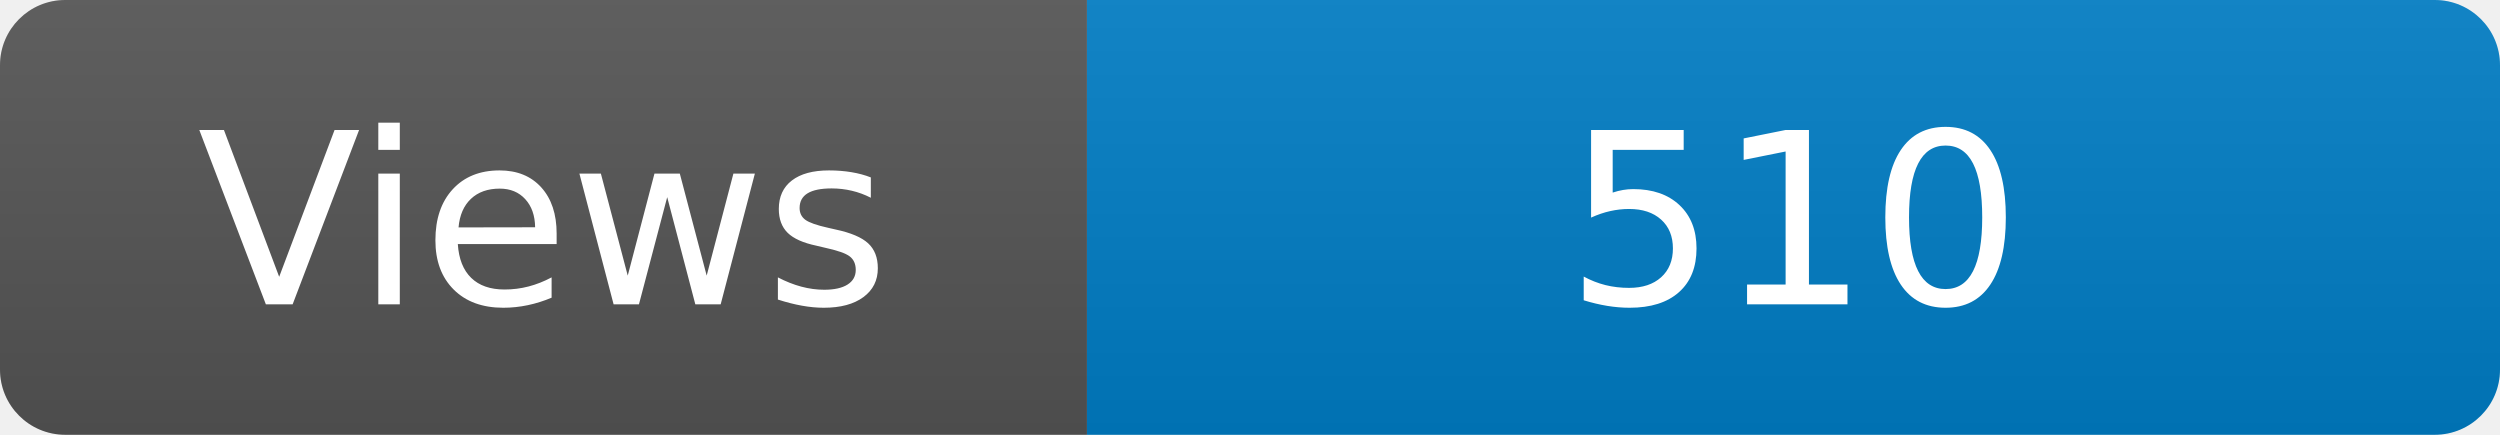
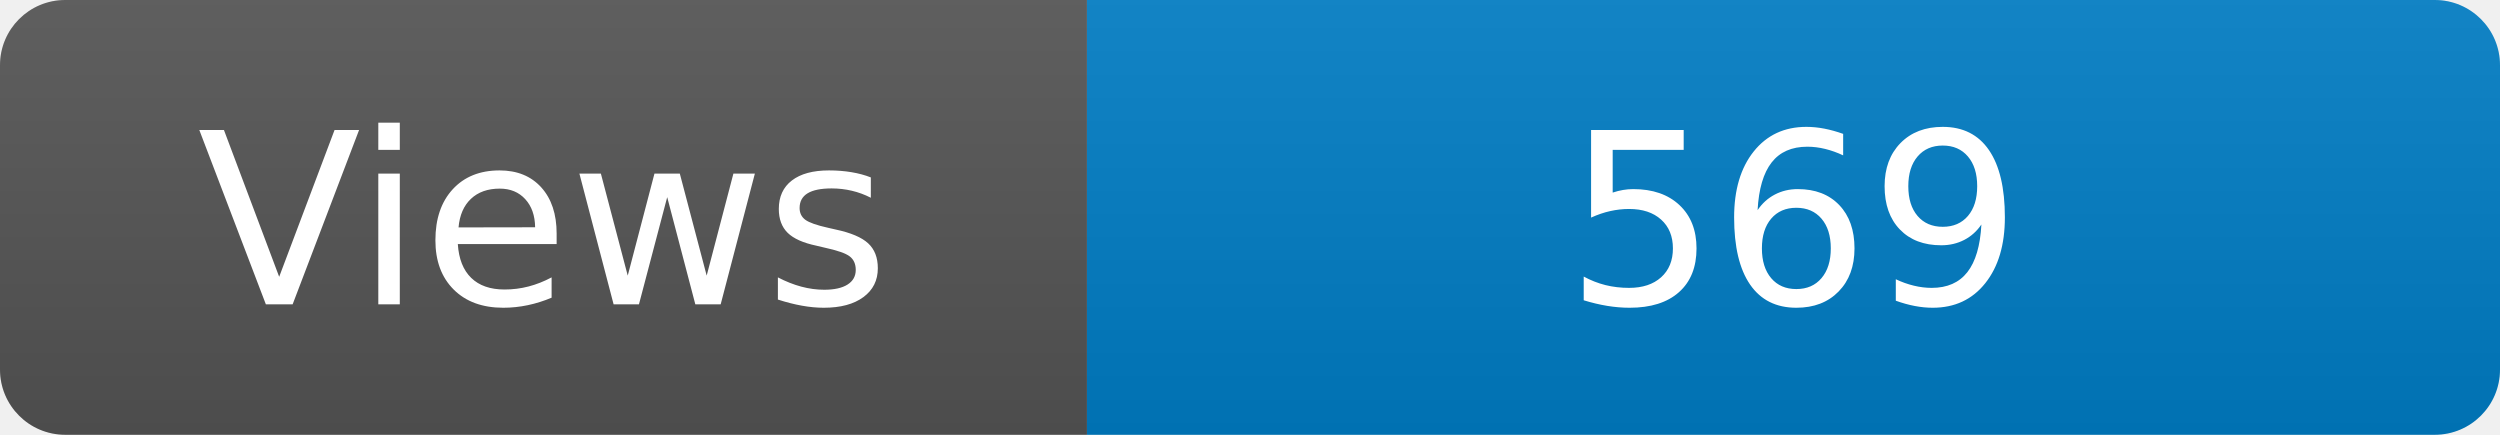
<svg xmlns="http://www.w3.org/2000/svg" width="115" height="20" role="img" aria-label="Maintained?: yes">
  <linearGradient id="s" x2="0" y2="100%">
    <stop offset="0" stop-color="#bbb" stop-opacity=".1" />
    <stop offset="1" stop-opacity=".1" />
  </linearGradient>
  <clipPath id="r">
    <rect width="115" height="20" rx="3" fill="#fff" />
  </clipPath>
  <g clip-path="url(#r)">
    <rect width="50" height="20" fill="#555" />
    <rect x="50" width="160" height="20" fill="#007ec6" />
    <rect width="115" height="20" fill="url(#s)" />
  </g>
  <g fill="#fff" text-anchor="middle" font-family="Verdana,Geneva,DejaVu Sans,sans-serif" font-size="110">
    <text x="250" y="140" transform="scale(.1)" fill="#fff">Views</text>
-     <text x="825" y="140" transform="scale(.1)" fill="#fff">510</text>
+     <text x="825" y="140" transform="scale(.1)" fill="#fff">569</text>
  </g>
</svg>
